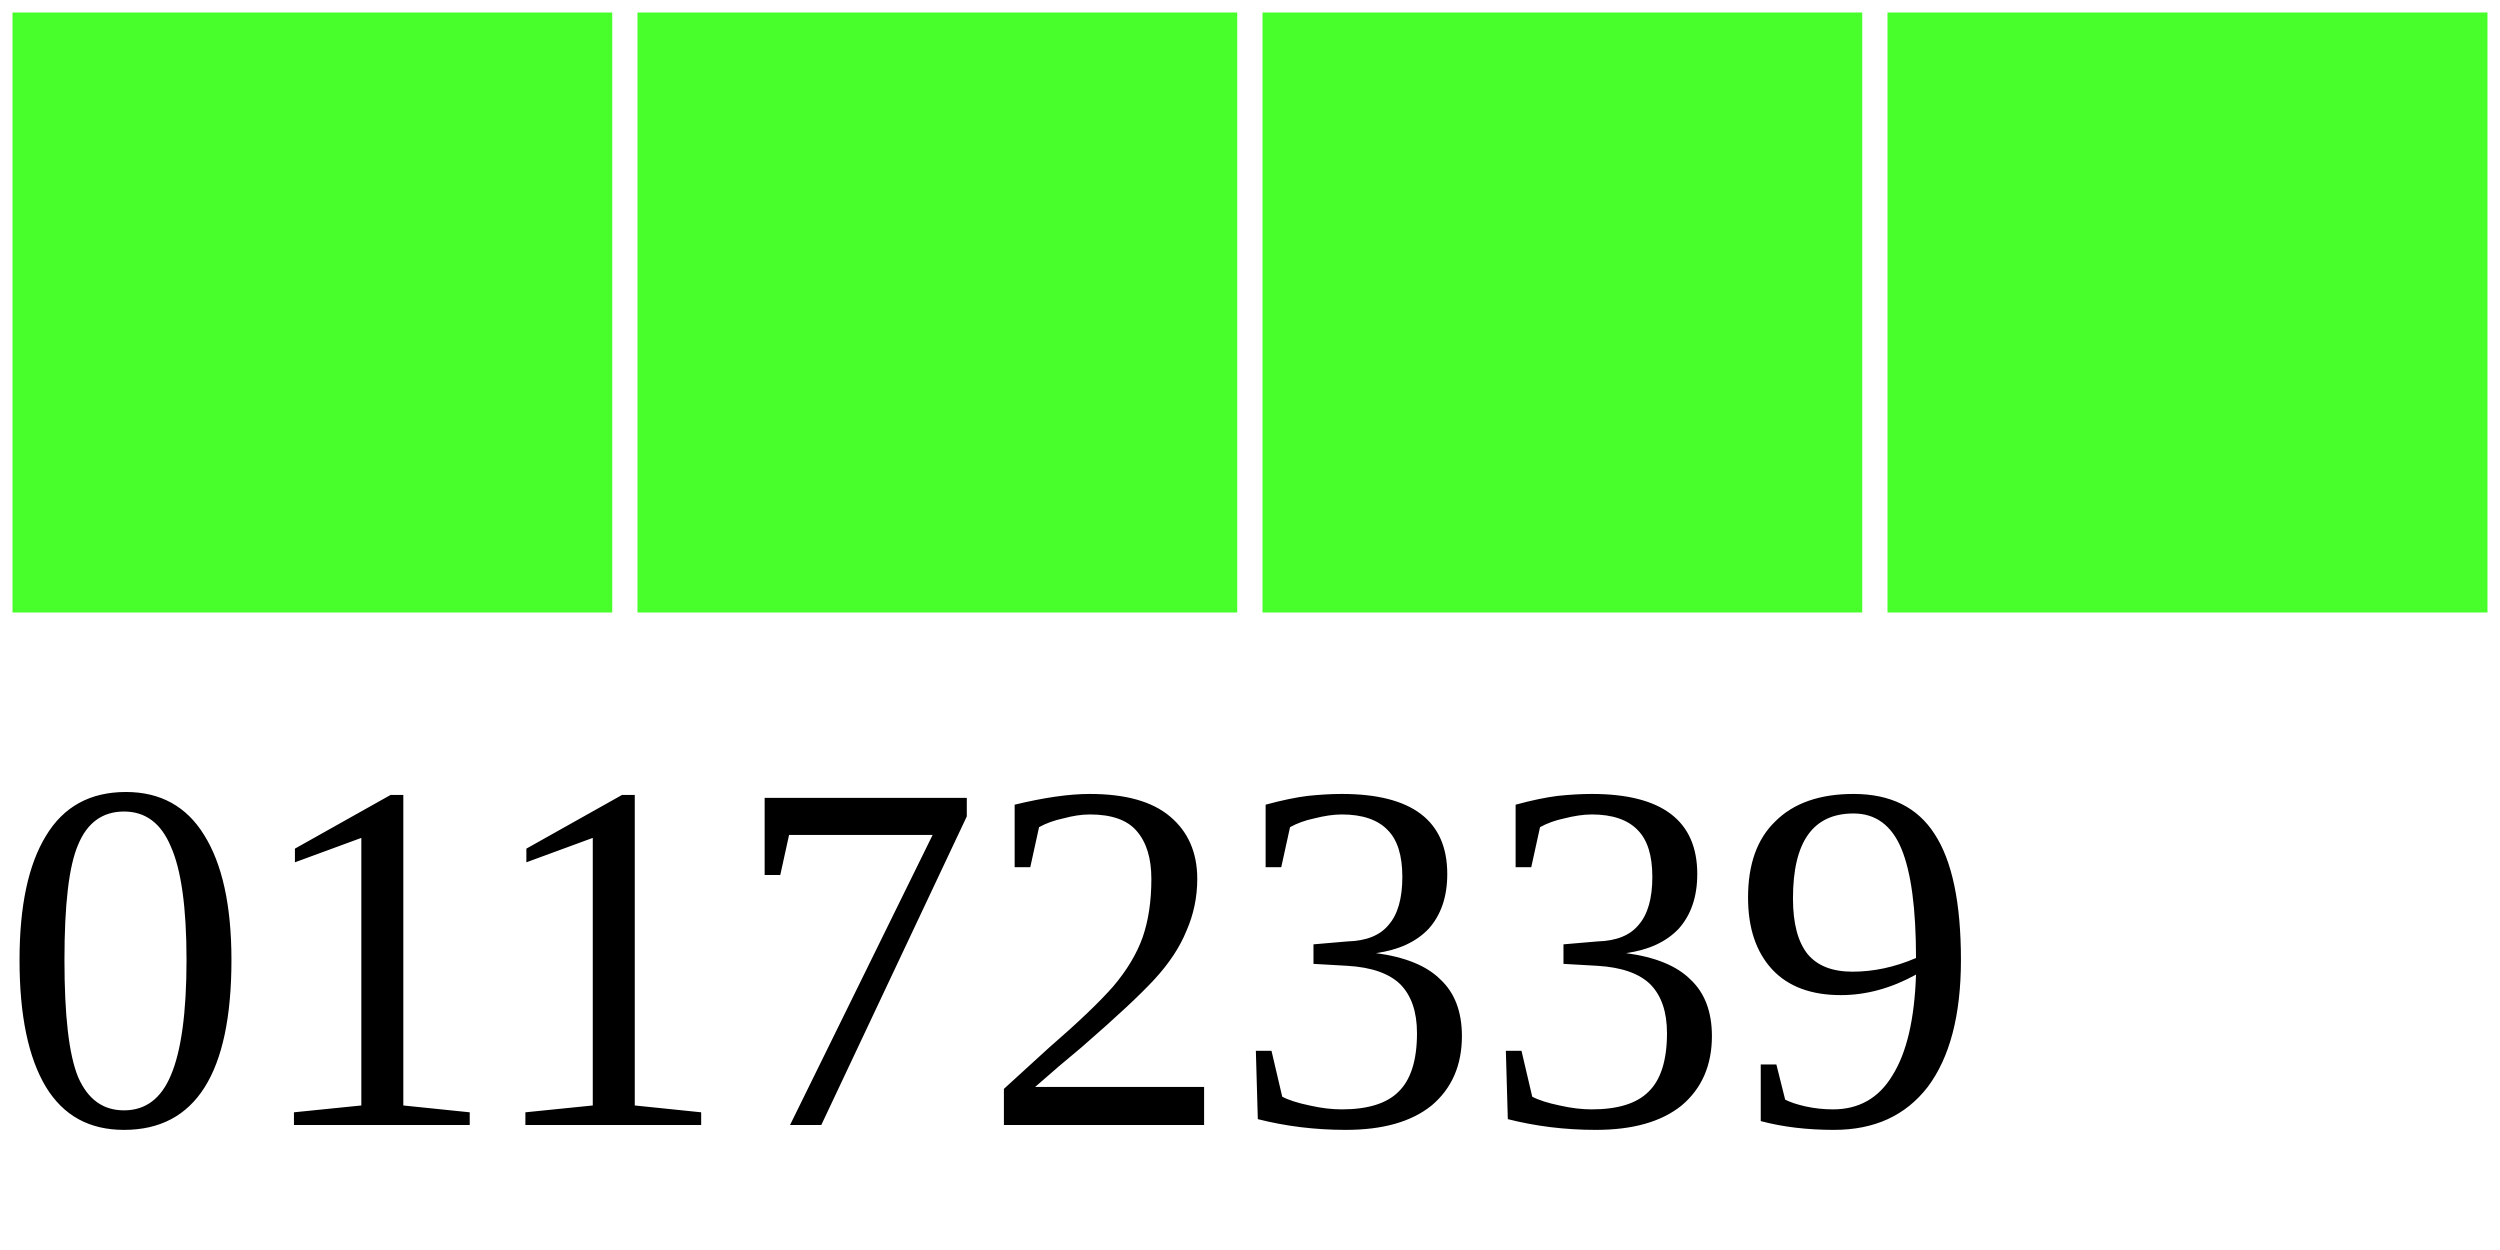
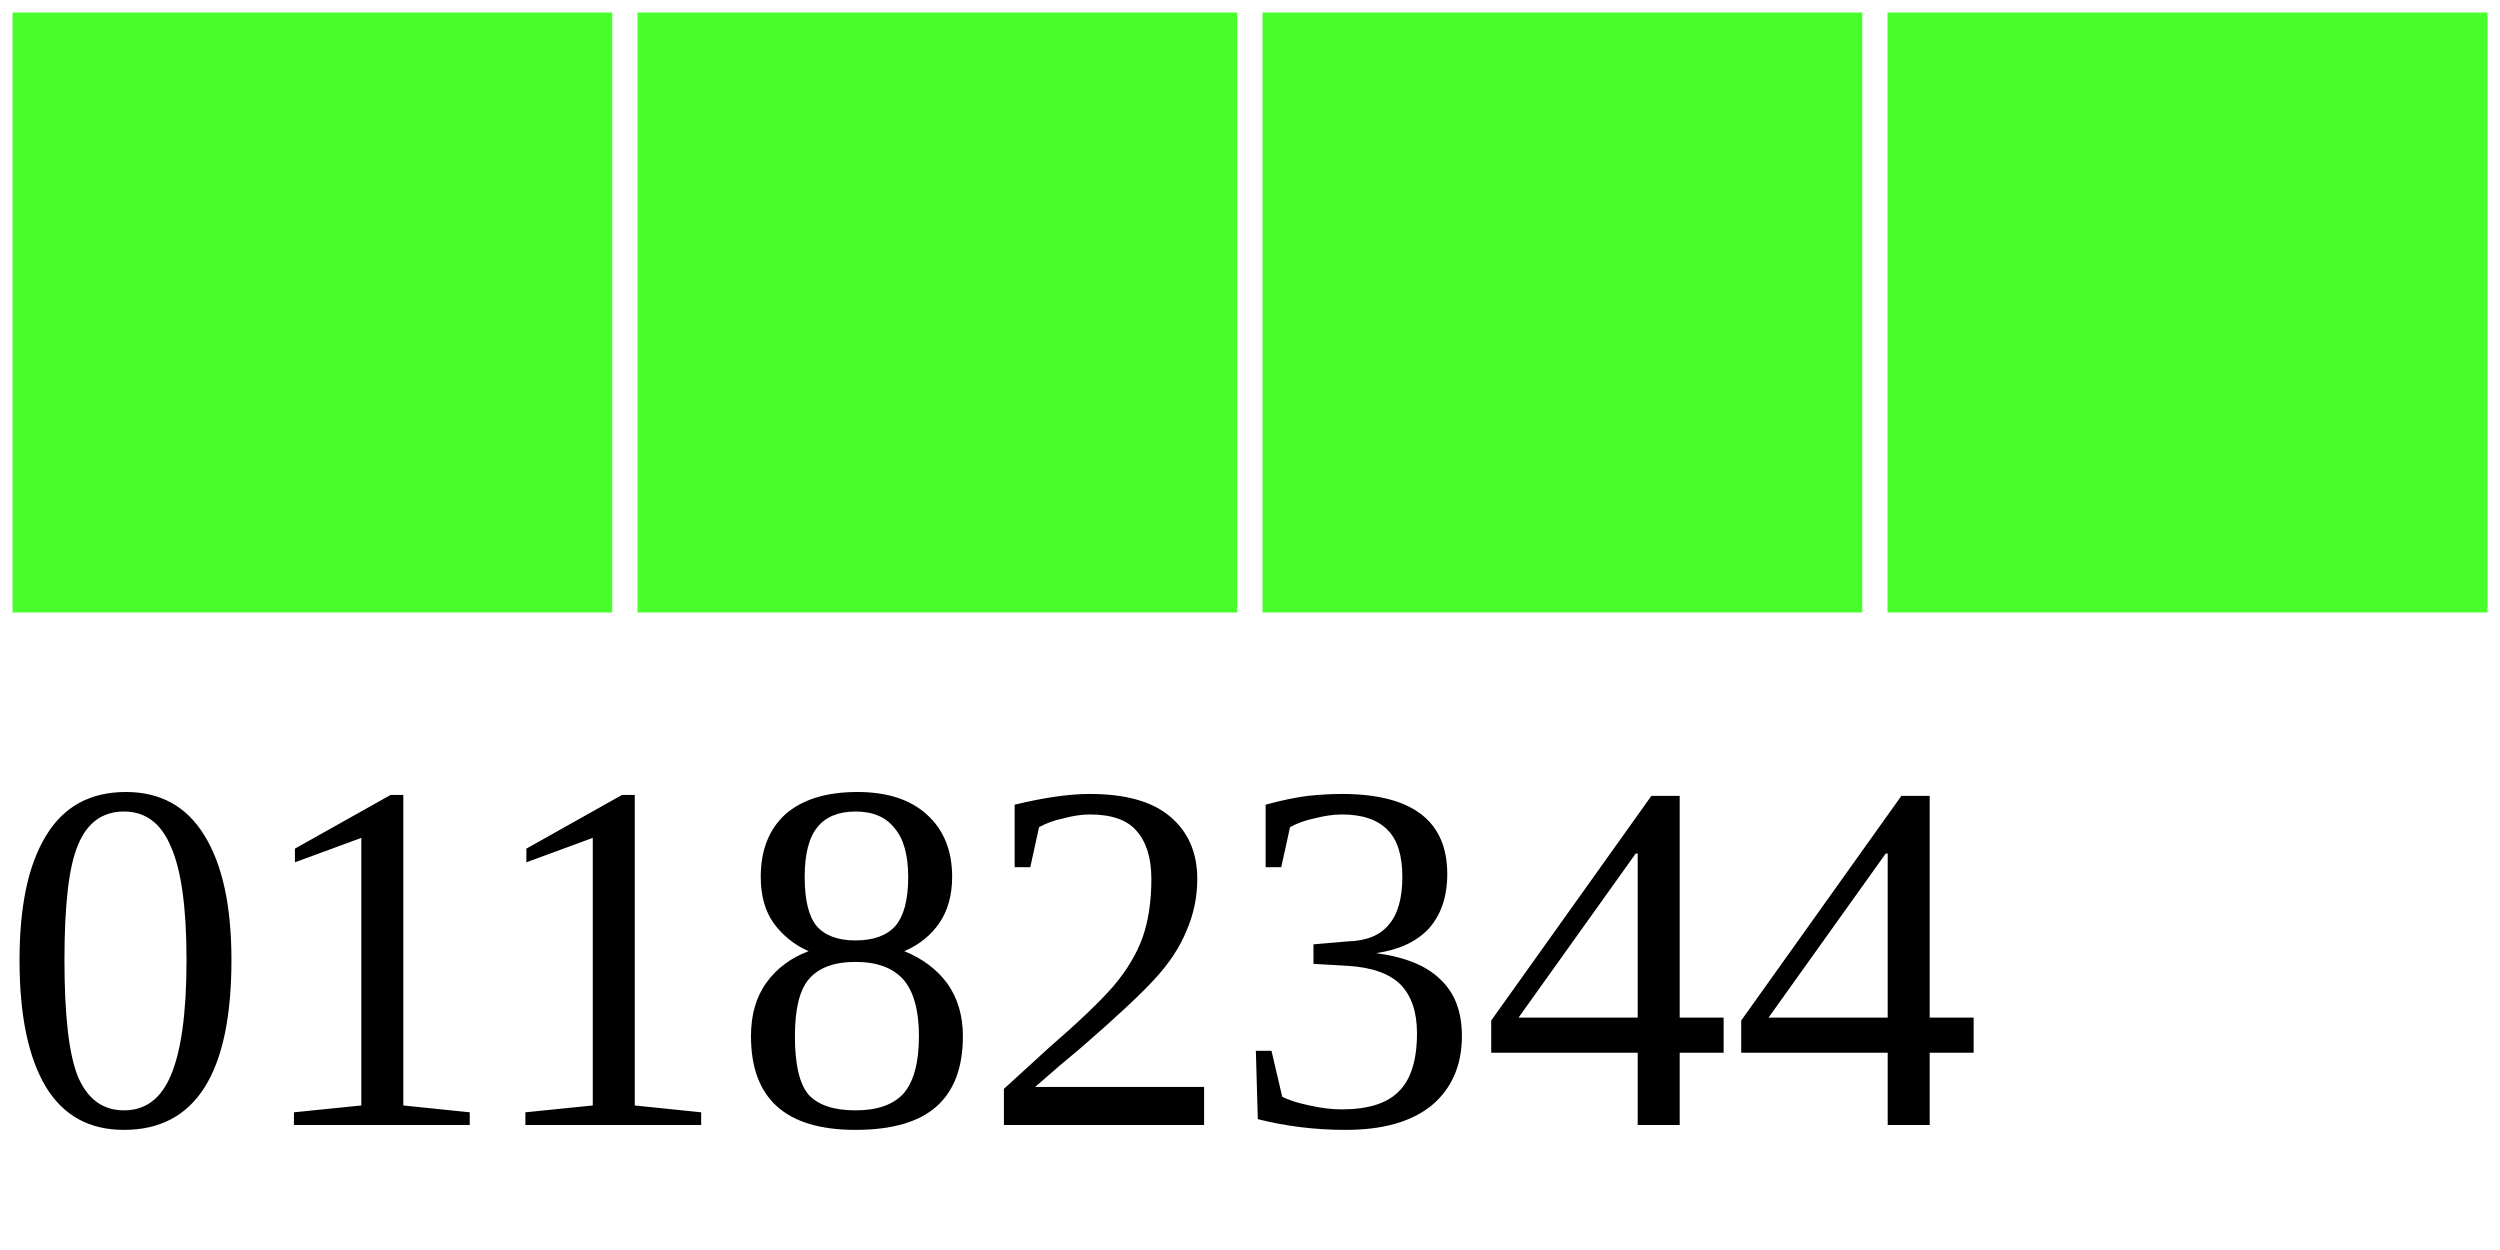
<svg xmlns="http://www.w3.org/2000/svg" width="40" height="20">
  <g>
    <rect width="10" height="10" style="fill:#48FF2C;stroke-width:0.4;stroke:rgb(255,255,255)" x="0" />
    <rect width="10" height="10" style="fill:#48FF2C;stroke-width:0.4;stroke:rgb(255,255,255)" x="10" />
    <rect width="10" height="10" style="fill:#48FF2C;stroke-width:0.4;stroke:rgb(255,255,255)" x="20" />
    <rect width="10" height="10" style="fill:#48FF2C;stroke-width:0.4;stroke:rgb(255,255,255)" x="30" />
-     <text x="0" y="18" fill="black" font-size="8">01172339</text>
+     <text x="0" y="18" fill="black" font-size="8">01182344</text>
  </g>
</svg>
